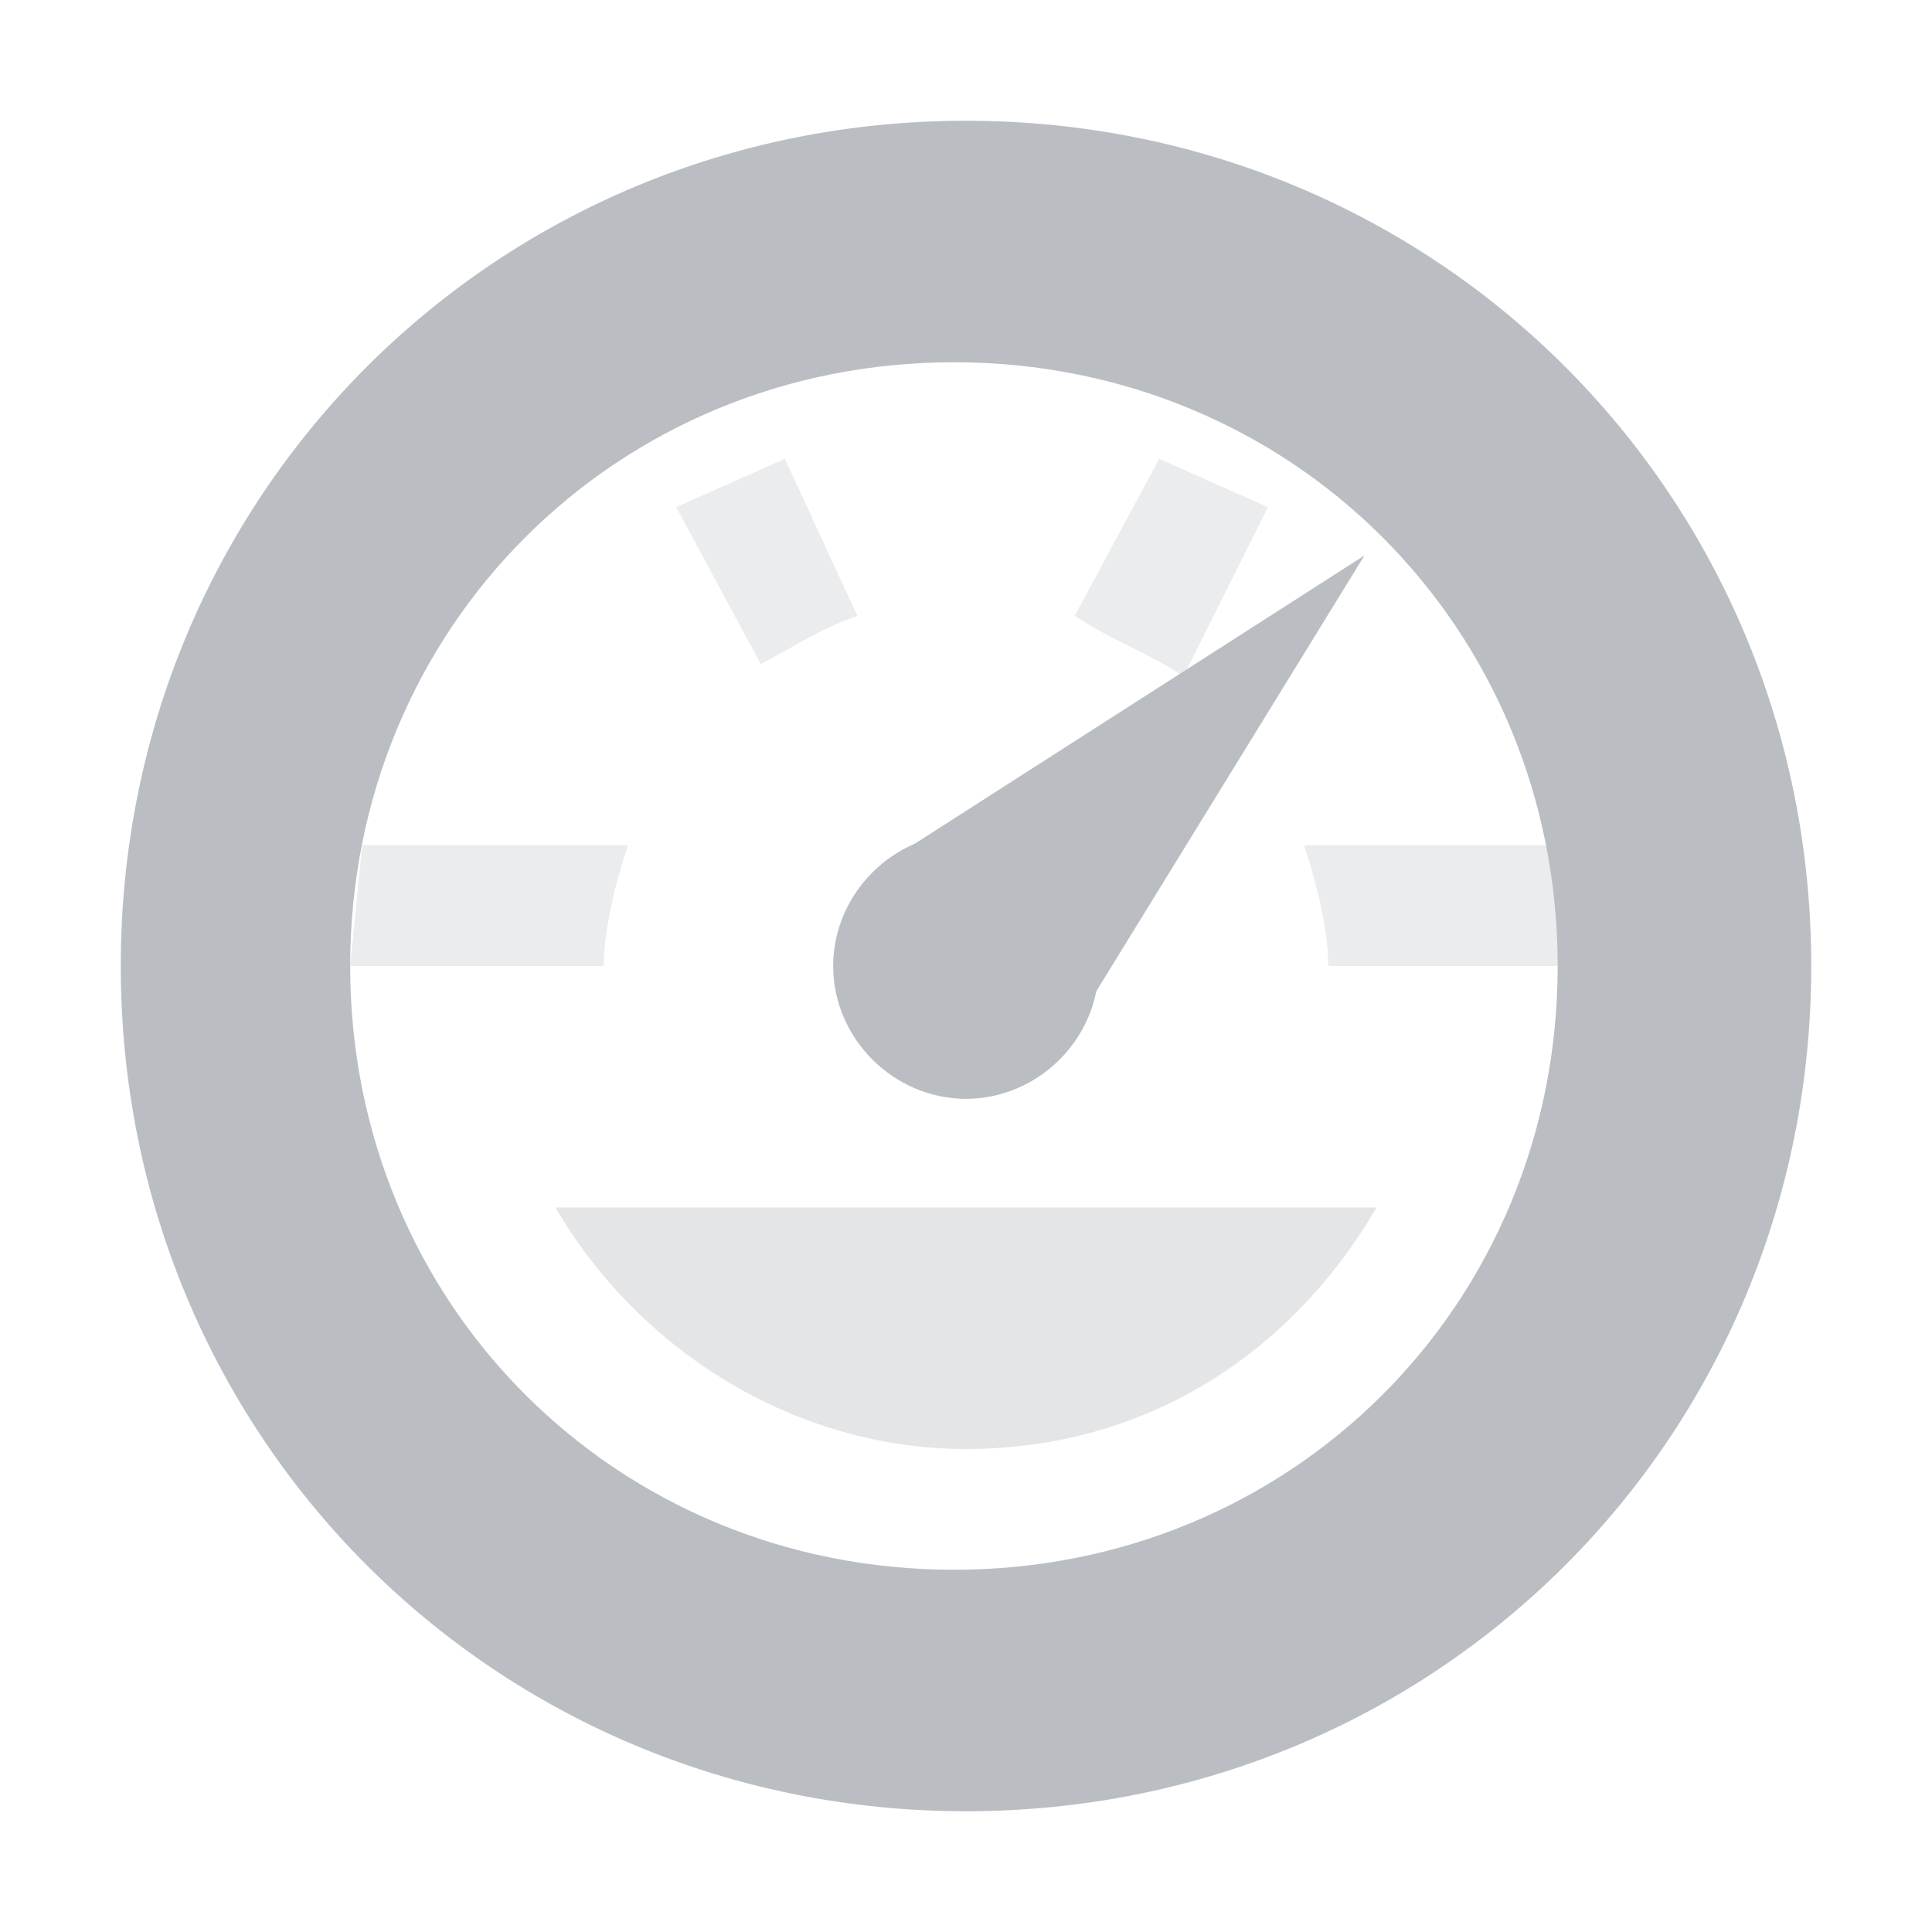
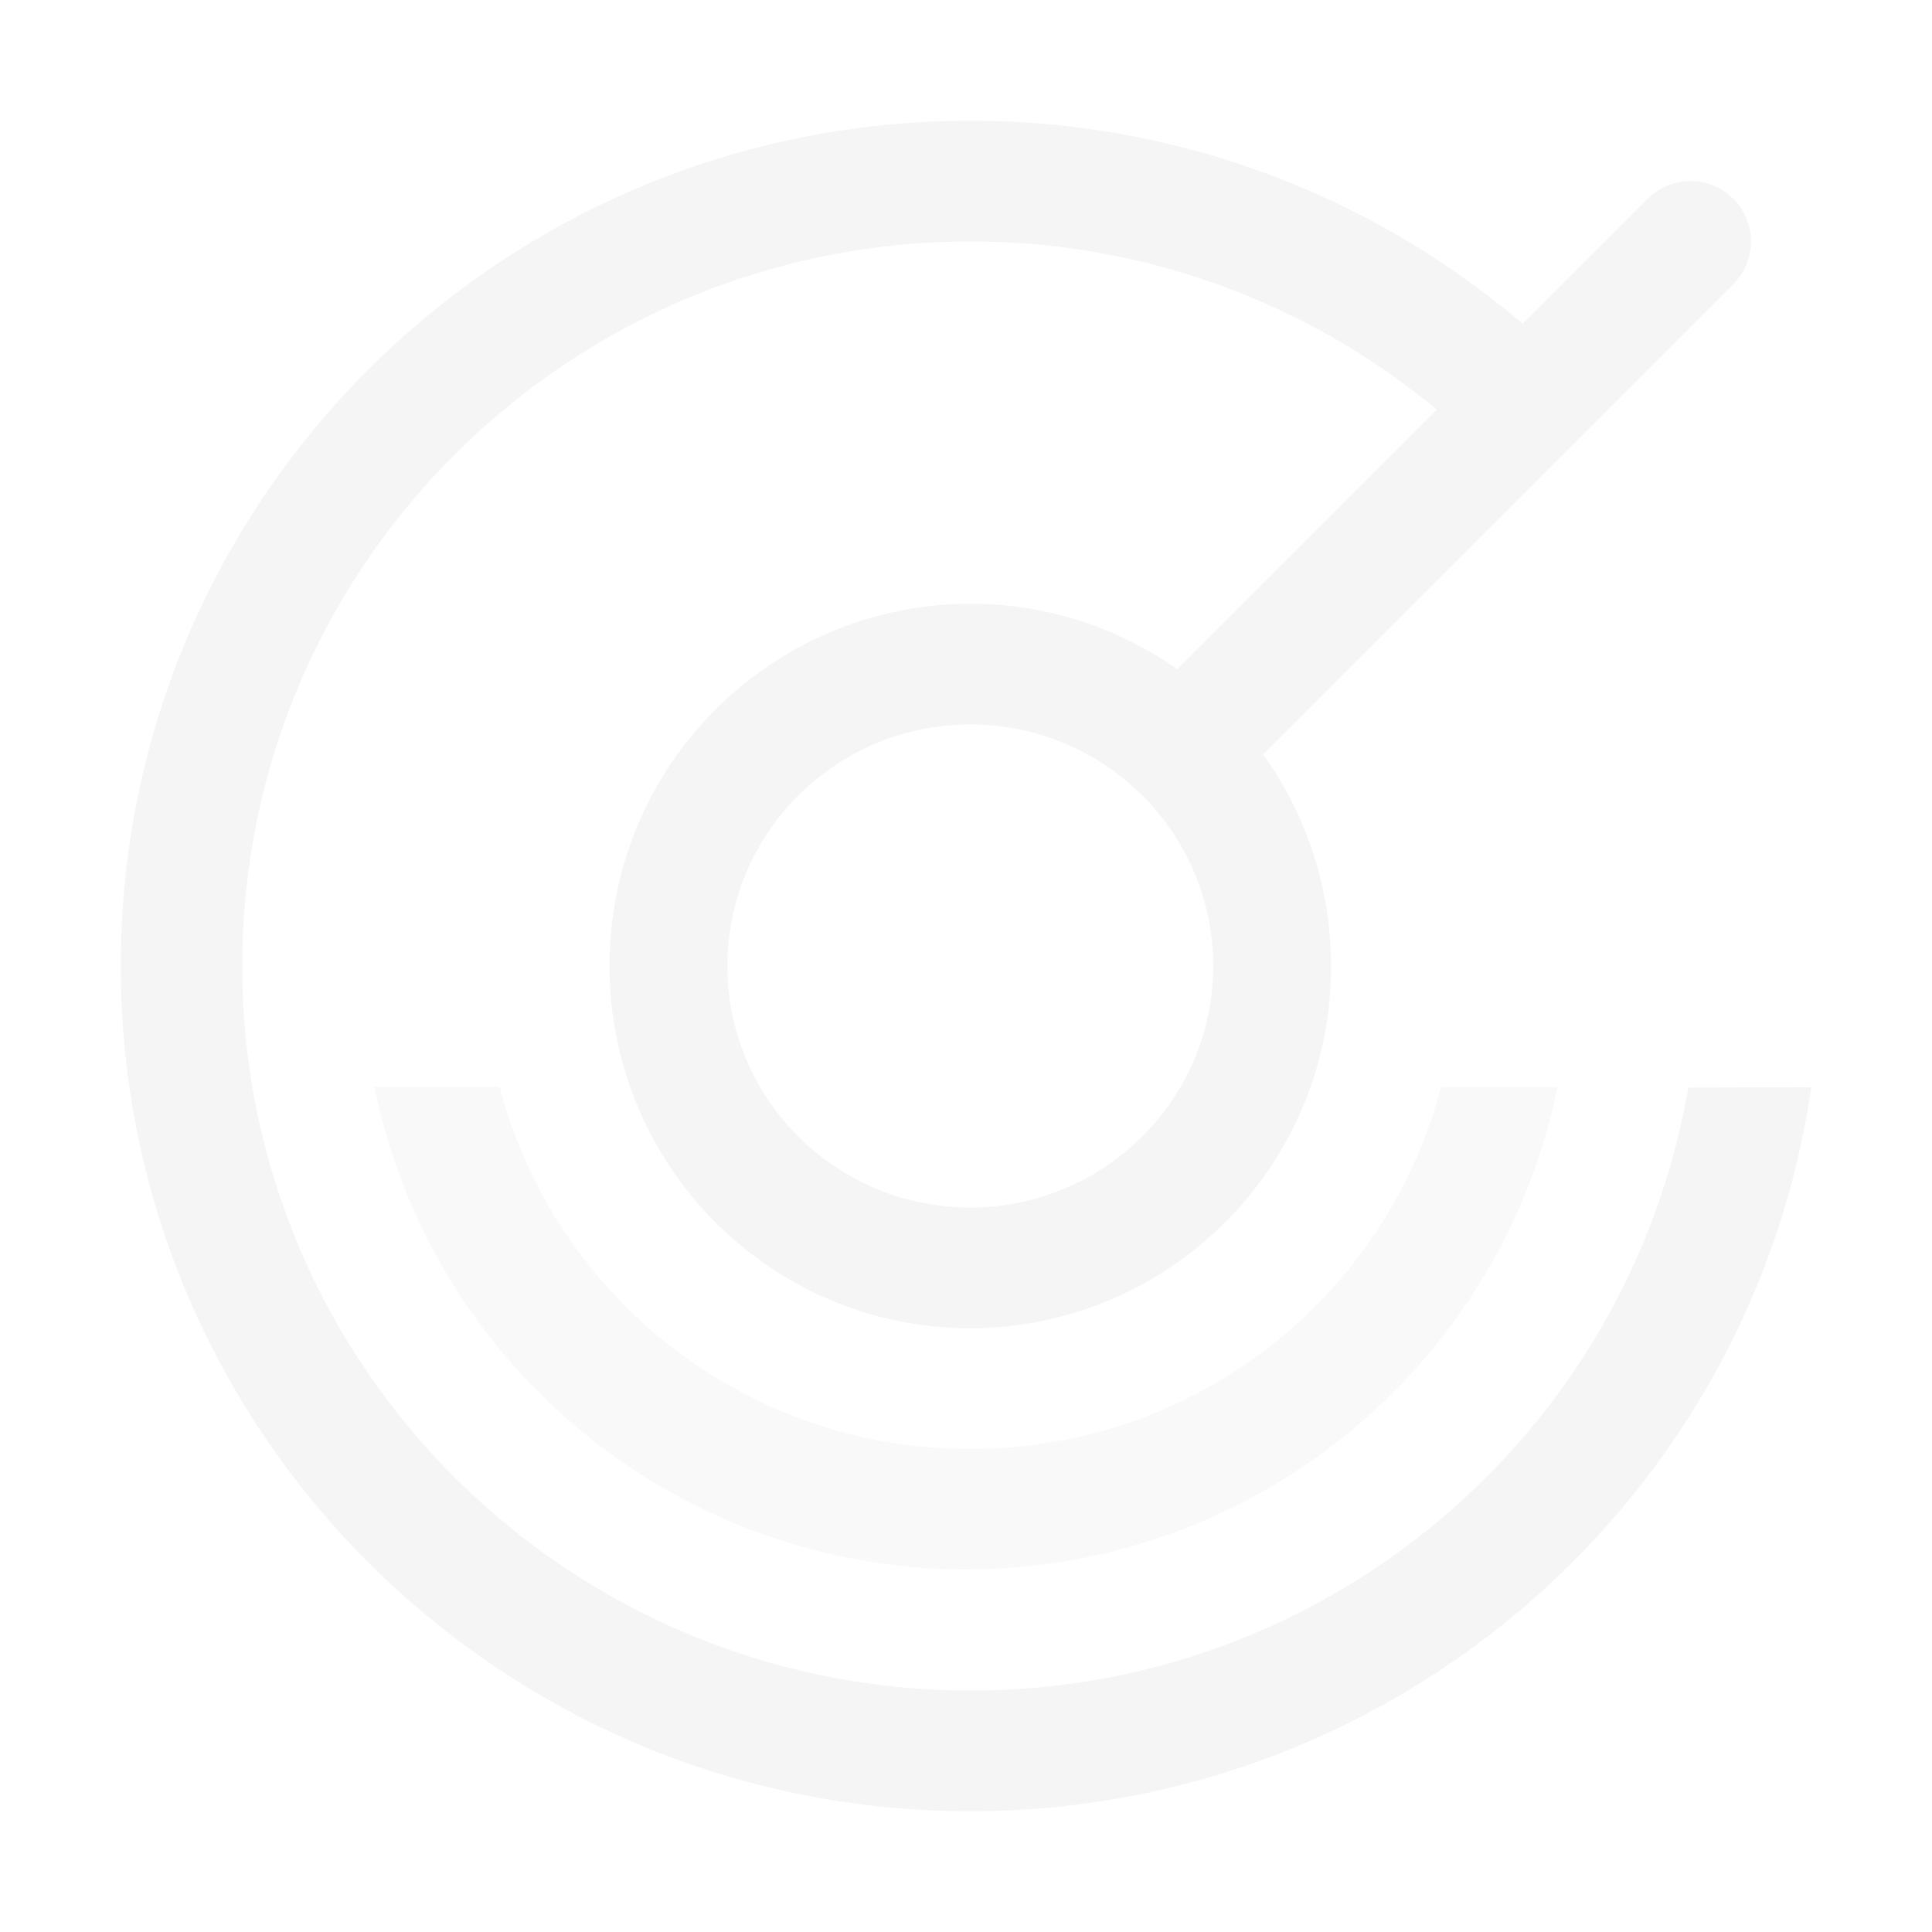
- <svg xmlns="http://www.w3.org/2000/svg" width="16" height="16" viewBox="0 0 16 16">
-   <g fill="#babec3" fill-rule="evenodd">
-     <path d="m8,1c-3.9,0-7,3.1-7,7s3.1,7 7,7c3.9,0 7-3.1 7-7s-3.1-7-7-7zm-.1,12c-2.8,0-5-2.2-5-5 0-2.8 2.2-5 5-5s5,2.2 5,5c0,2.8-2.2,5-5,5z" />
-     <path d="m8,6.9c.6,0 1.1,.5 1.1,1.1 0,.6-.5,1.1-1.1,1.1-.6,0-1.1-.5-1.1-1.1 0-.6 .5-1.1 1.1-1.1z" />
-     <path d="m11.3,4.6l-3.9,2.5 1.5,1.4 2.4-3.9z" />
-     <path opacity=".4" d="m4.6,10c.7,1.2 2,2 3.4,2 1.5,0 2.7-.8 3.4-2h-6.8z" />
-     <g opacity=".3">
-       <path d="m7.1,5.1l-.6-1.3-.9,.4 .7,1.3c.2-.1 .5-.3 .8-.4z" />
-       <path d="m9.8,5.6l.7-1.4-.9-.4-.7,1.3c.3,.2 .6,.3 .9,.5z" />
-       <path d="m10.8,7c.1,.3 .2,.7 .2,1h2v-1h-2.2z" />
-       <path d="m5,8c0-.3 .1-.7 .2-1h-2.2l-.1,1h2.1z" />
-     </g>
+ <svg xmlns="http://www.w3.org/2000/svg" width="16" height="16" viewBox="0 0 16 16" fill="whitesmoke">
+   <g fill-rule="evenodd">
+     <path d="M15 9.004C14.51 12.394 11.578 15 8.035 15 4.15 15 1 11.866 1 8s3.15-7 7.036-7c1.941 0 3.7.783 4.972 2.048l-.709.709A6.027 6.027 0 0 0 8.036 2c-3.33 0-6.03 2.686-6.03 6s2.7 6 6.03 6a6.023 6.023 0 0 0 5.946-4.993l1.017-.003z" />
+     <path d="M4.137 9H3.1a5.002 5.002 0 0 0 9.8 0h-.965a4.023 4.023 0 0 1-3.9 3 4.023 4.023 0 0 1-3.898-3z" fill-opacity=".5" />
+     <path d="M8.036 11a2.994 2.994 0 0 0 2.987-3c0-1.657-1.338-3-2.987-3a2.994 2.994 0 0 0-2.988 3c0 1.657 1.338 3 2.988 3zm0-1c1.11 0 2.011-.895 2.011-2s-.9-2-2.011-2c-1.111 0-2.012.895-2.012 2s.9 2 2.012 2z" />
+     <path d="M10.354 6.354l4-4a.5.5 0 0 0-.708-.708l-4 4a.5.5 0 1 0 .708.708z" />
  </g>
</svg>
